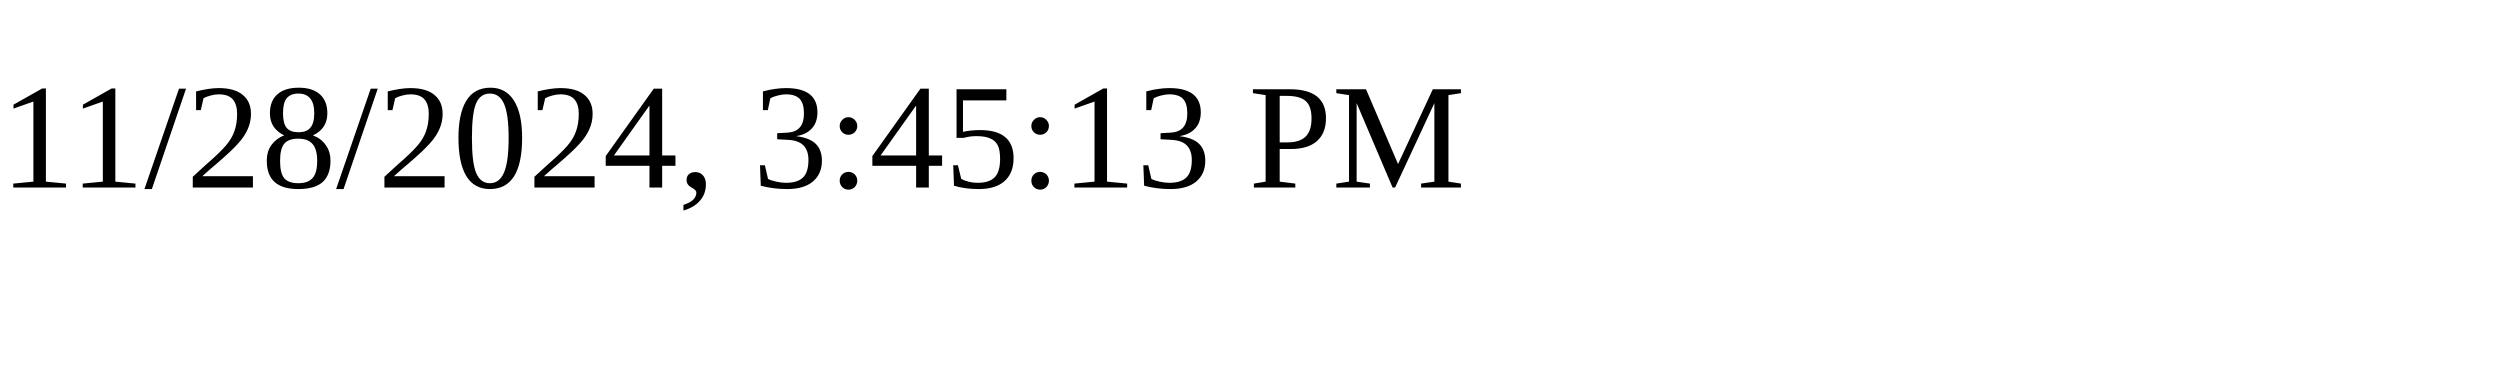
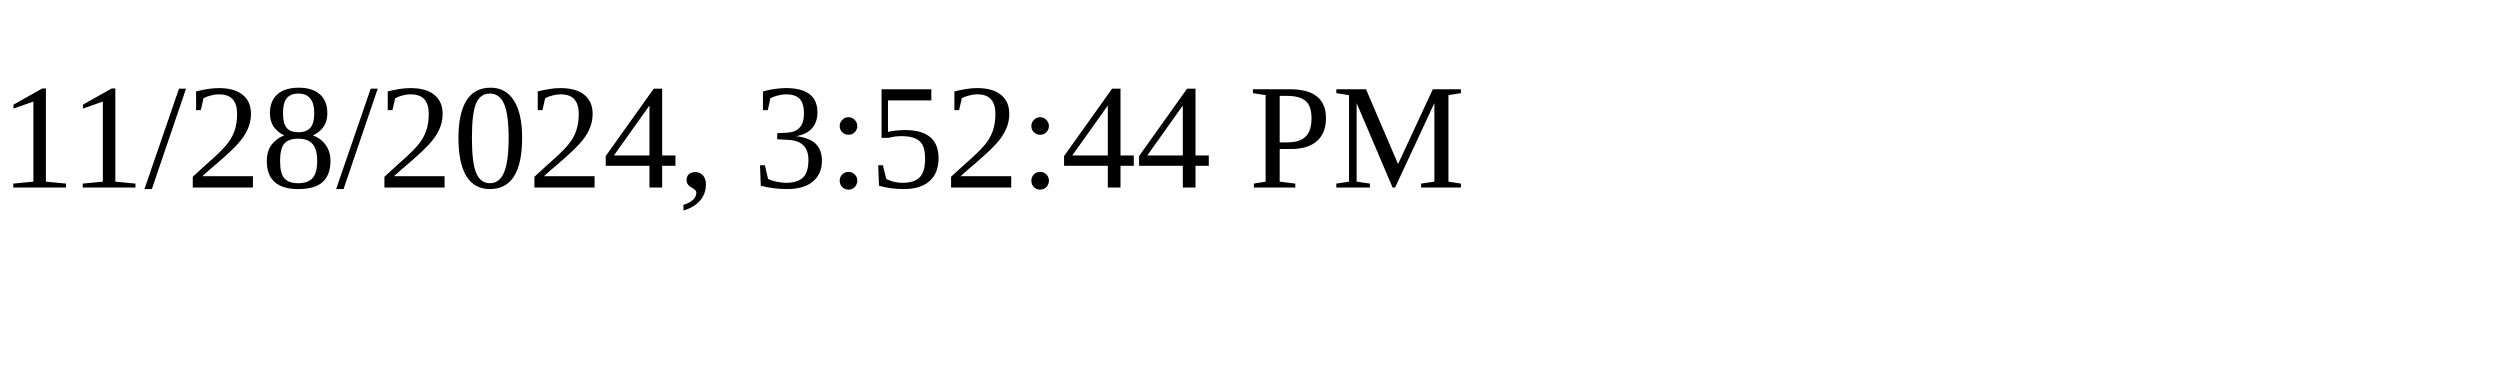
<svg xmlns="http://www.w3.org/2000/svg" height="30" width="200">
-   <text x="0" y="15">11/28/2024, 3:45:13 PM</text>
+   <text x="0" y="15">11/28/2024, 3:52:44 PM</text>
</svg>
